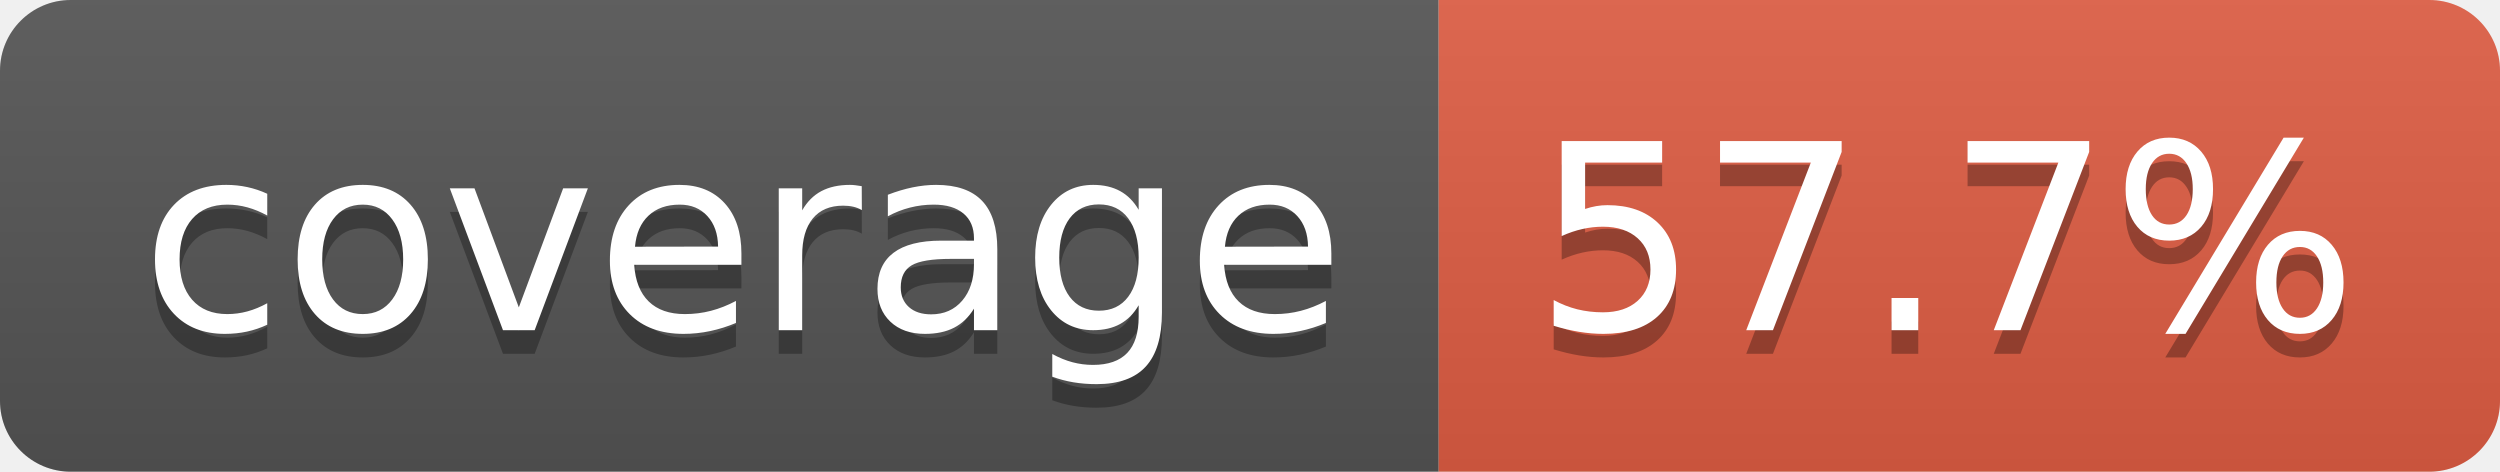
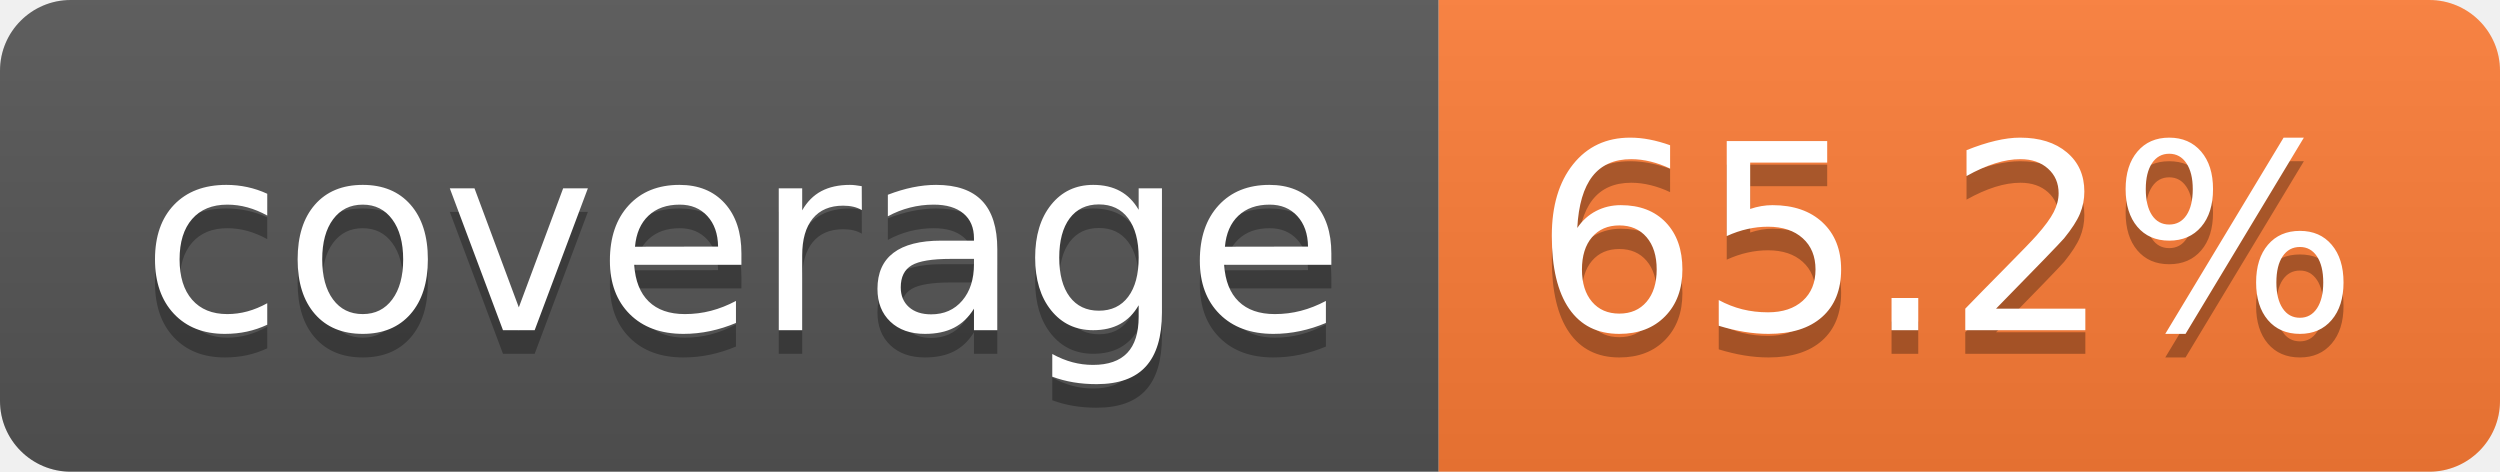
- <svg xmlns="http://www.w3.org/2000/svg" width="106" height="20" role="img" aria-label="coverage: 57.7%">
+ <svg xmlns="http://www.w3.org/2000/svg" width="106" height="20" role="img" aria-label="coverage: 65.2%">
  <linearGradient id="s" x2="0" y2="100%">
    <stop offset="0" stop-color="#bbb" stop-opacity=".1" />
    <stop offset="1" stop-opacity=".1" />
  </linearGradient>
  <clipPath id="r">
    <rect width="106" height="20" rx="3" fill="#fff" />
  </clipPath>
  <g clip-path="url(#r)">
    <rect width="61" height="20" fill="#555" />
-     <rect x="61" width="45" height="20" fill="#e05d44" />
+     <rect x="61" width="45" height="20" fill="#fe7d37" />
    <rect width="106" height="20" fill="url(#s)" />
  </g>
  <g fill="#fff" text-anchor="middle" font-family="Verdana,Geneva,DejaVu Sans,sans-serif" text-rendering="geometricPrecision" font-size="110">
    <text aria-hidden="true" x="315" y="150" fill="#010101" fill-opacity=".3" transform="scale(.1)" textLength="510">coverage</text>
    <text x="315" y="140" transform="scale(.1)" fill="#fff" textLength="510">coverage</text>
-     <text aria-hidden="true" x="825" y="150" fill="#010101" fill-opacity=".3" transform="scale(.1)" textLength="350">57.7%</text>
-     <text x="825" y="140" transform="scale(.1)" fill="#fff" textLength="350">57.7%</text>
+     <text aria-hidden="true" x="825" y="150" fill="#010101" fill-opacity=".3" transform="scale(.1)" textLength="350">65.2%</text>
+     <text x="825" y="140" transform="scale(.1)" fill="#fff" textLength="350">65.2%</text>
  </g>
</svg>
